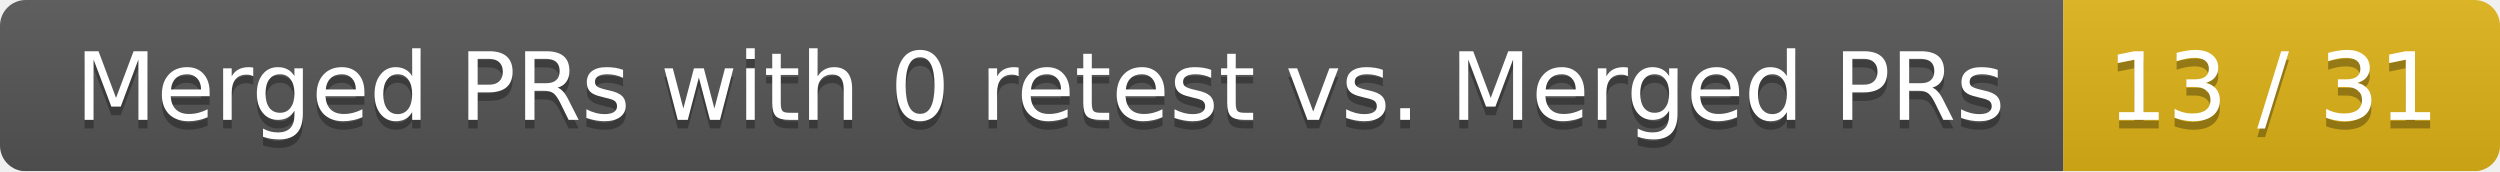
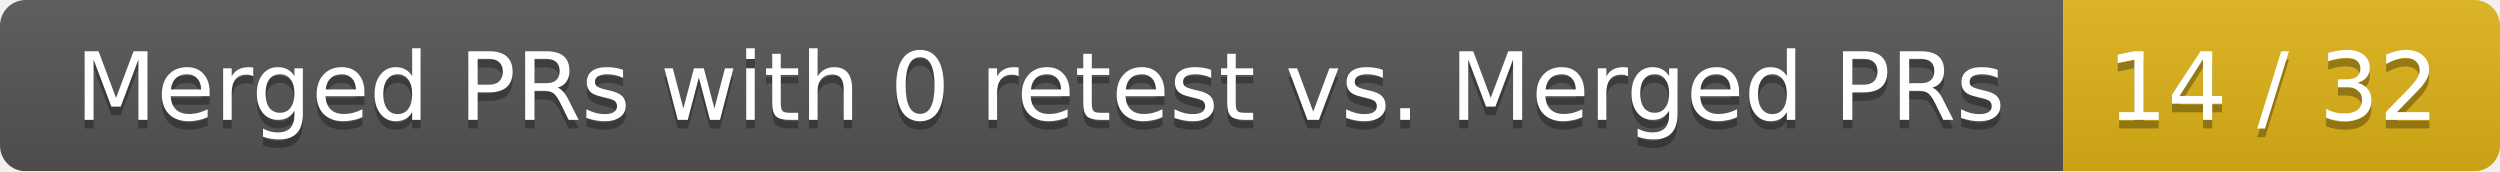
<svg xmlns="http://www.w3.org/2000/svg" width="292" height="20">
  <linearGradient id="smooth" x2="0" y2="100%">
    <stop offset="0" stop-color="#bbb" stop-opacity=".1" />
    <stop offset="1" stop-opacity=".1" />
  </linearGradient>
  <mask id="round">
    <rect width="292" height="20" rx="3" fill="#fff" />
  </mask>
  <g mask="url(#round)">
    <rect width="241" height="20" fill="#555" />
    <rect x="241" width="51" height="20" fill="#dfb317" />
    <rect width="292" height="20" fill="url(#smooth)" />
  </g>
  <g fill="#fff" text-anchor="middle" font-family="DejaVu Sans,Verdana,Geneva,sans-serif" font-size="11">
    <text x="121.5" y="15" fill="#010101" fill-opacity=".3">Merged PRs with 0 retest vs. Merged PRs</text>
    <text x="121.5" y="14">Merged PRs with 0 retest vs. Merged PRs</text>
-     <text x="265.5" y="15" fill="#010101" fill-opacity=".3">13 / 31</text>
-     <text x="265.5" y="14">13 / 31</text>
+     <text x="265.5" y="15" fill="#010101" fill-opacity=".3">14 / 32</text>
+     <text x="265.5" y="14">14 / 32</text>
  </g>
</svg>
